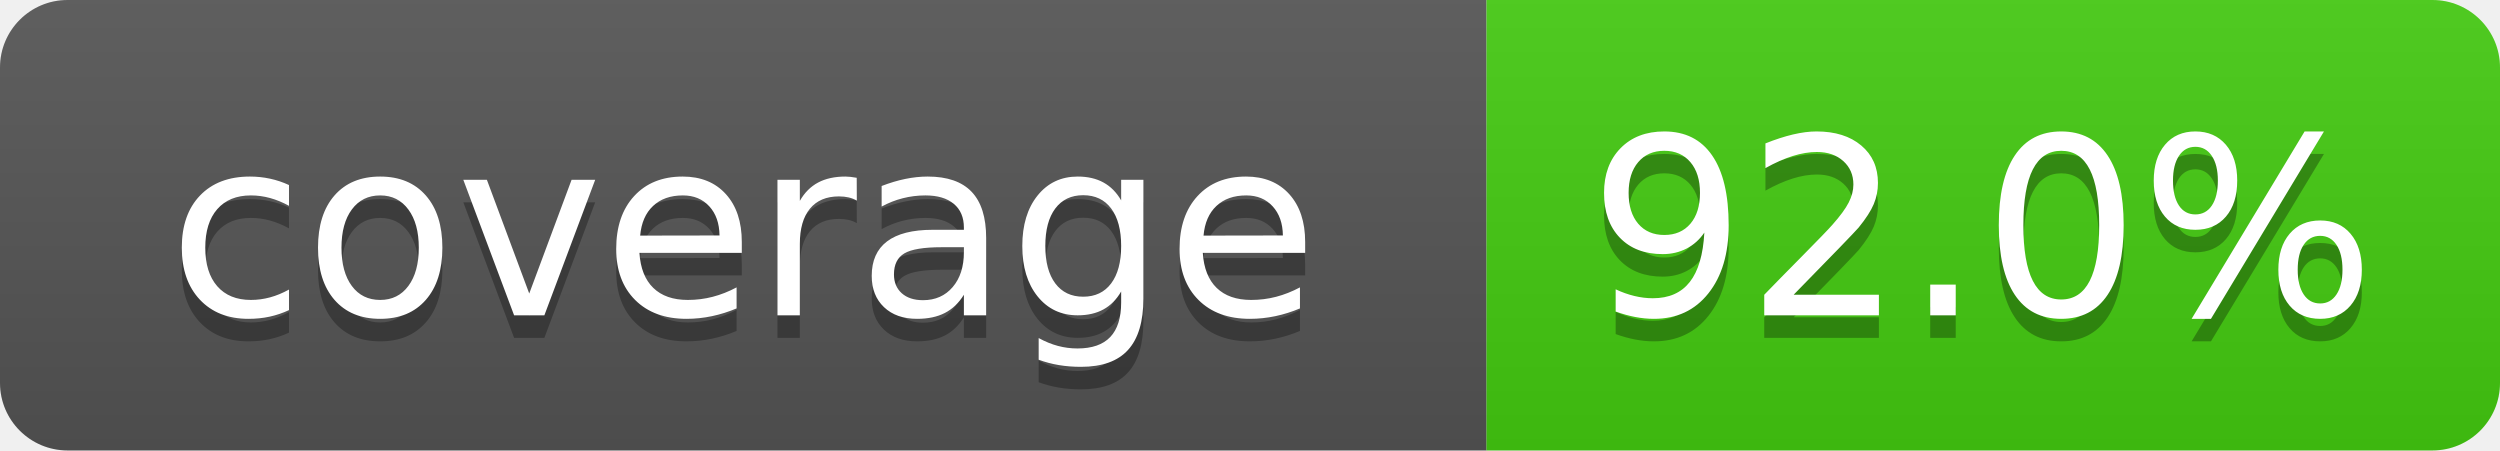
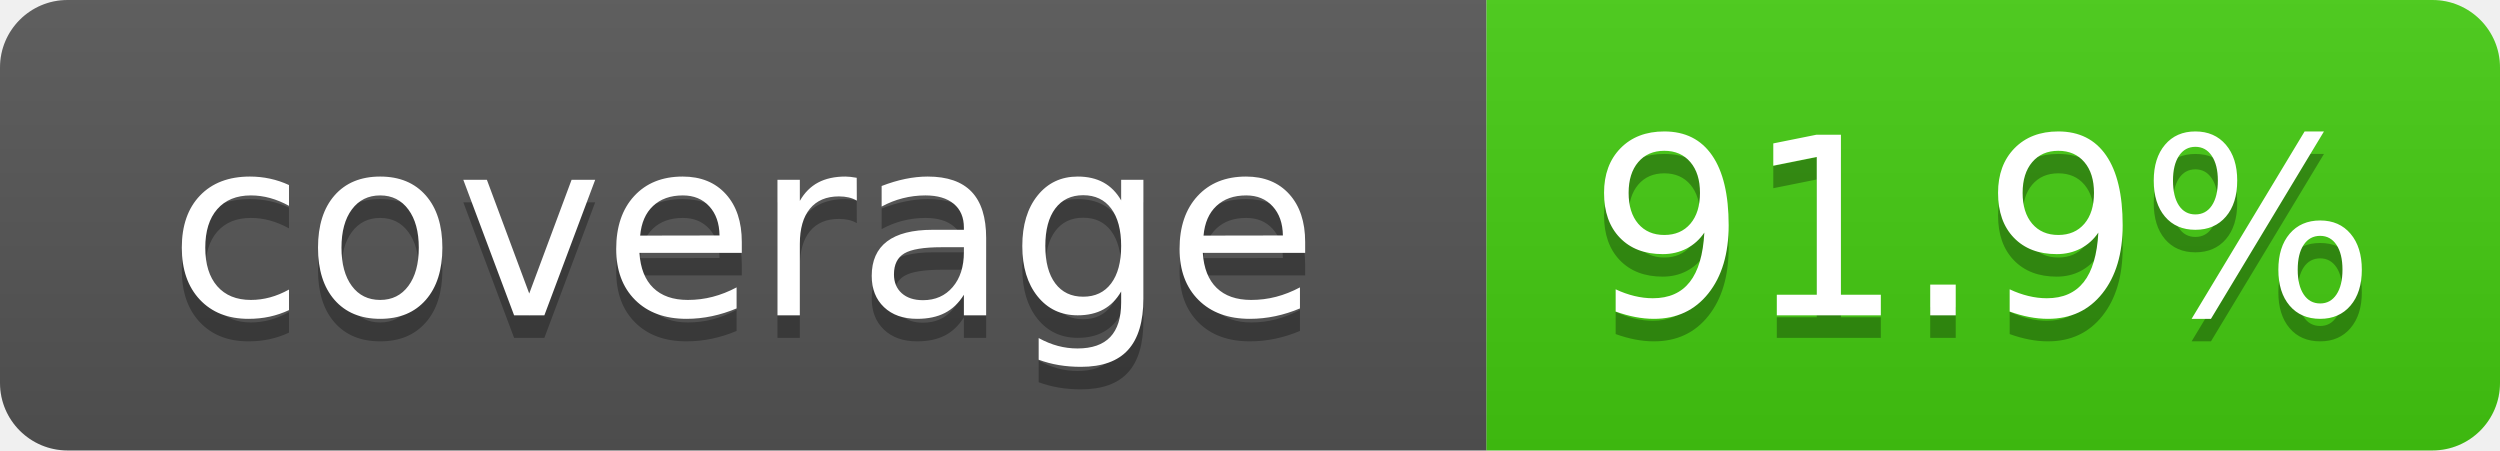
- <svg xmlns="http://www.w3.org/2000/svg" width="111" height="20" role="img" aria-label="coverage: 92.0%">
+ <svg xmlns="http://www.w3.org/2000/svg" width="111" height="20" role="img" aria-label="coverage: 91.9%">
  <linearGradient id="s" x2="0" y2="100%">
    <stop offset="0" stop-color="#bbb" stop-opacity=".1" />
    <stop offset="1" stop-opacity=".1" />
  </linearGradient>
  <clipPath id="r">
    <rect width="111" height="20" rx="3" fill="#fff" />
  </clipPath>
  <g clip-path="url(#r)">
    <rect width="66" height="20" fill="#555" />
    <rect x="66" width="45" height="20" fill="#4c1" />
    <rect width="111" height="20" fill="url(#s)" />
  </g>
  <g fill="#fff" text-anchor="middle" font-family="Verdana,Geneva,DejaVu Sans,sans-serif" font-size="110">
    <text x="330" y="150" fill="#010101" fill-opacity=".3" transform="scale(.1)" textLength="560">coverage</text>
    <text x="330" y="140" transform="scale(.1)" textLength="560">coverage</text>
-     <text x="880" y="150" fill="#010101" fill-opacity=".3" transform="scale(.1)" textLength="350">92.0%</text>
-     <text x="880" y="140" transform="scale(.1)" textLength="350">92.0%</text>
+     <text x="880" y="150" fill="#010101" fill-opacity=".3" transform="scale(.1)" textLength="350">91.9%</text>
+     <text x="880" y="140" transform="scale(.1)" textLength="350">91.9%</text>
  </g>
</svg>
